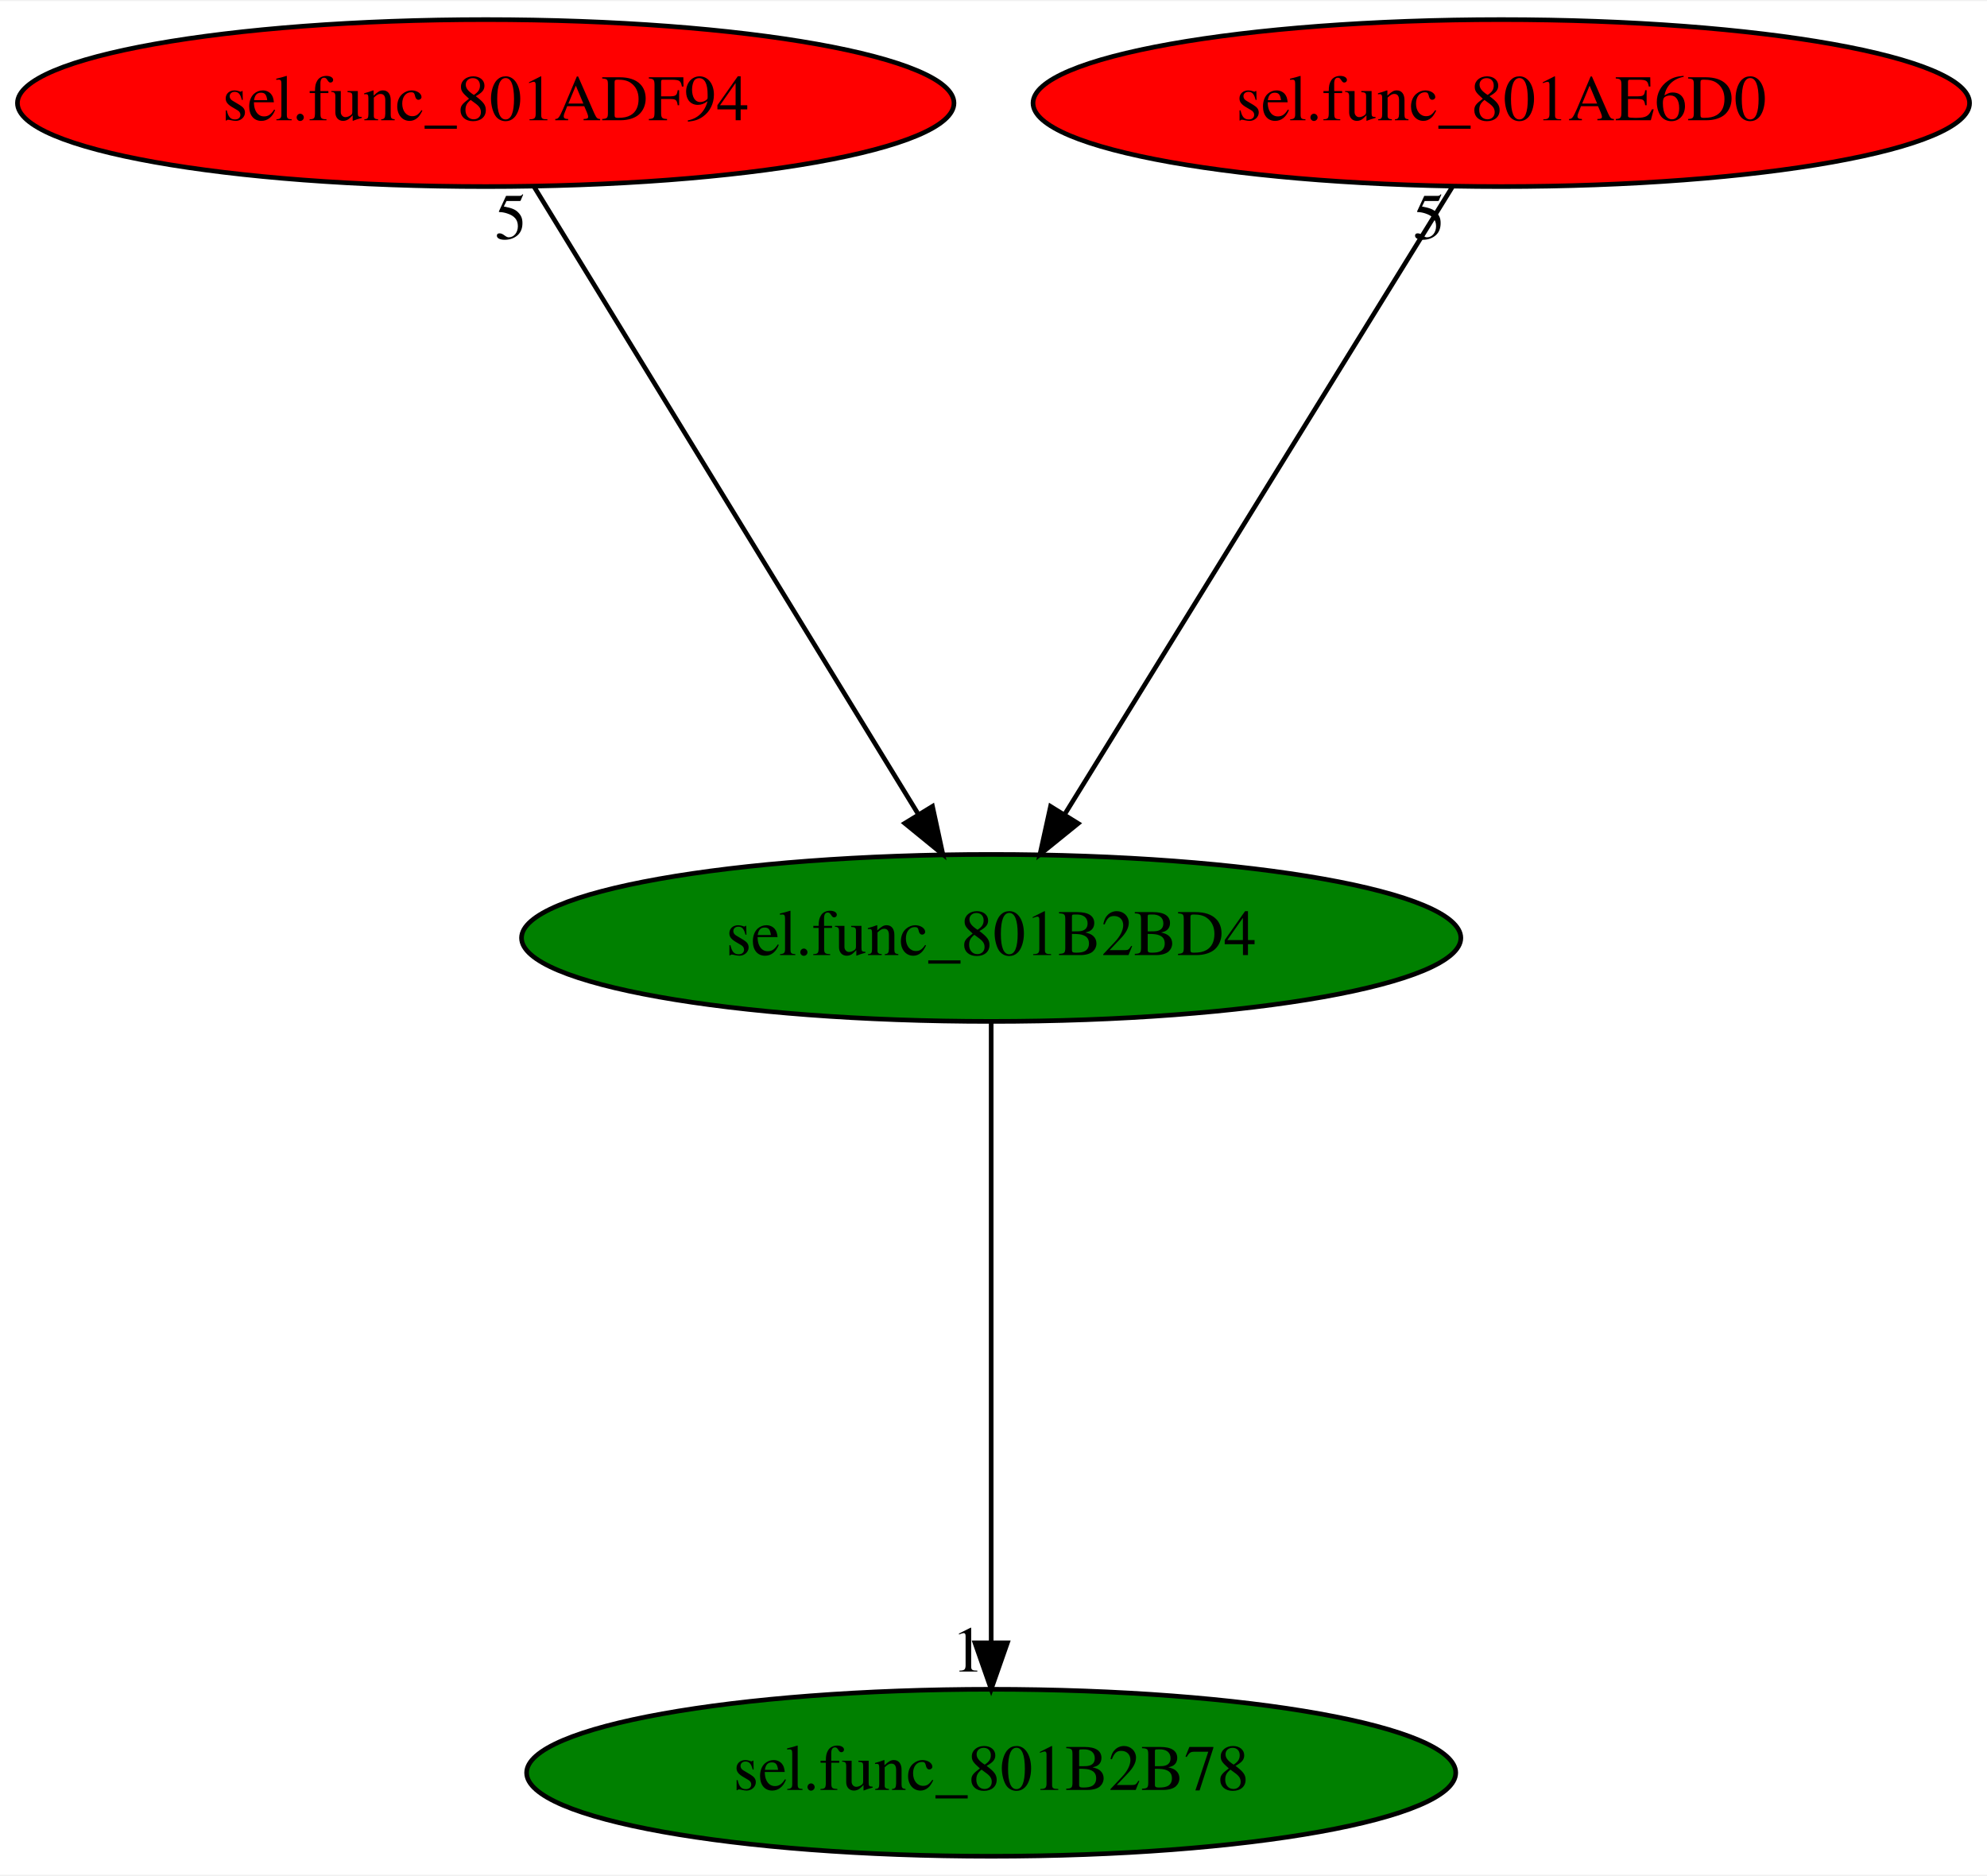
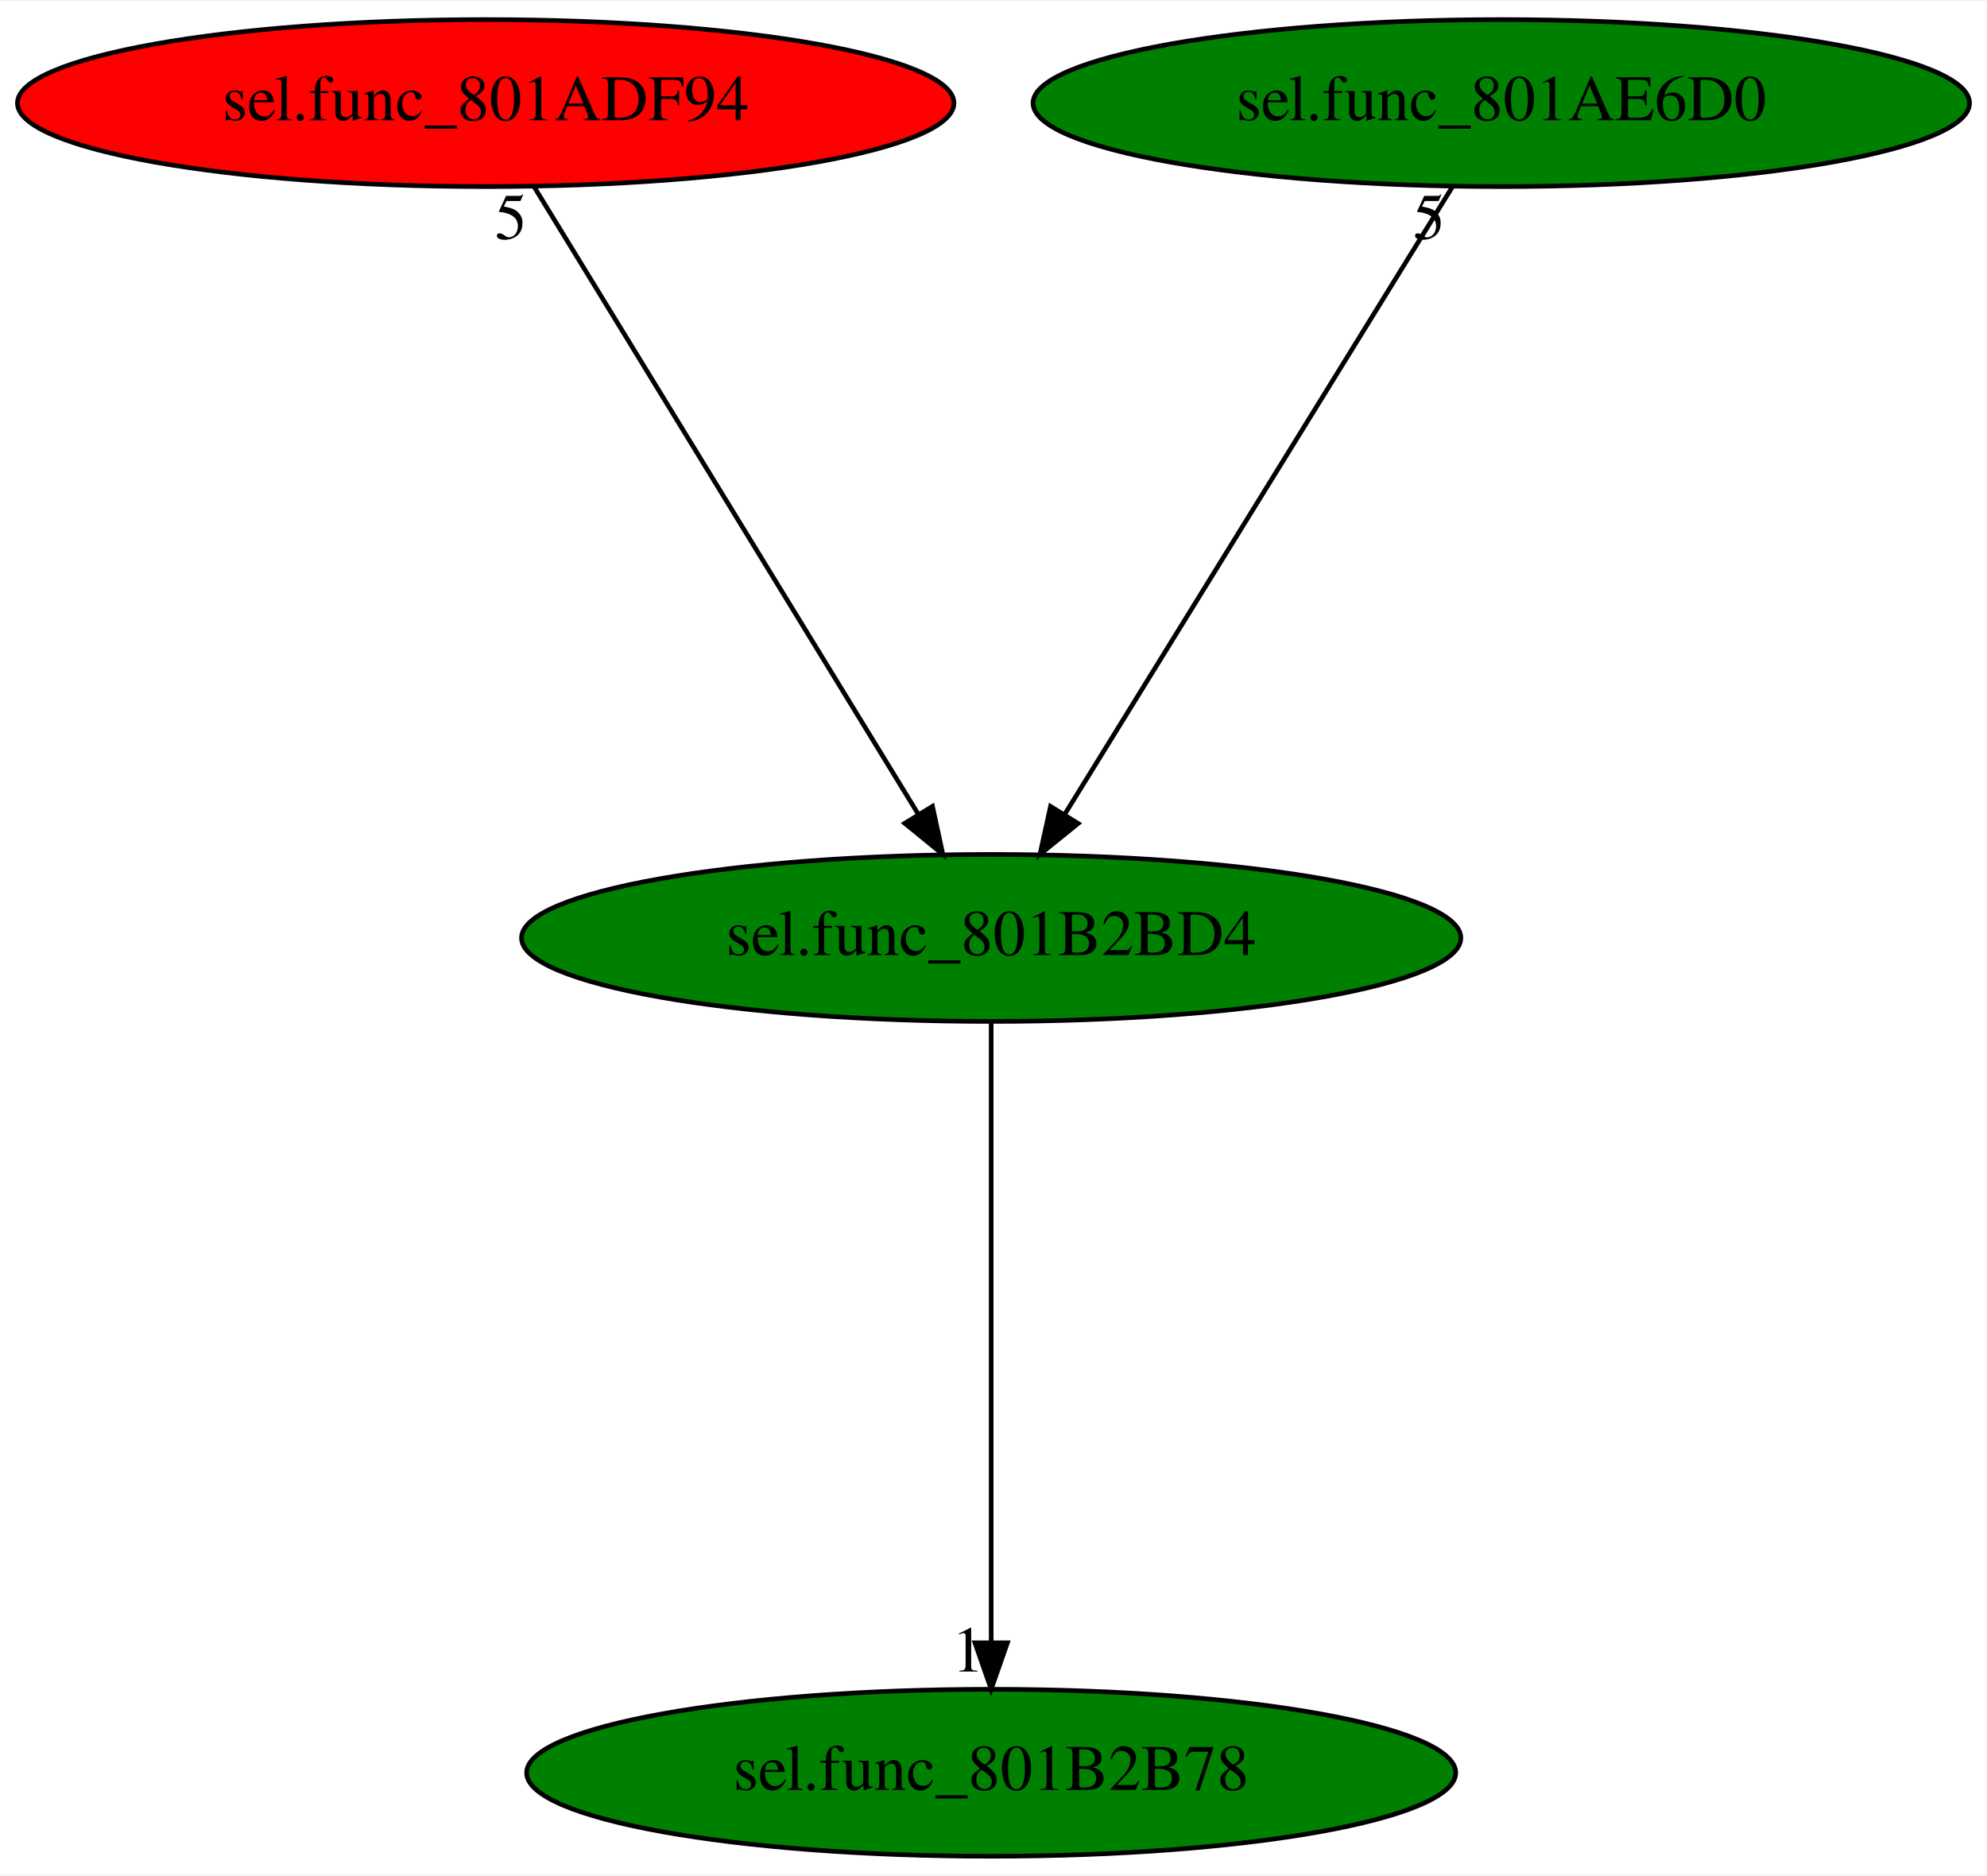
<svg xmlns="http://www.w3.org/2000/svg" xmlns:xlink="http://www.w3.org/1999/xlink" width="428pt" height="404pt" viewBox="0.00 0.00 428.48 404.00">
  <g id="graph0" class="graph" transform="scale(1 1) rotate(0) translate(4 400)">
    <polygon fill="white" stroke="transparent" points="-4,4 -4,-400 424.48,-400 424.48,4 -4,4" />
    <g id="node1" class="node">
      <ellipse fill="green" stroke="black" cx="209.74" cy="-198" rx="101.28" ry="18" />
      <text text-anchor="middle" x="209.74" y="-194.3" font-family="Times,serif" font-size="14.00">sel.func_801B2BD4</text>
    </g>
    <g id="node2" class="node">
      <g id="a_node2">
        <a xlink:href="sel.func_801B2B78.svg" xlink:title="sel.func_801B2B78">
          <ellipse fill="green" stroke="black" cx="209.74" cy="-18" rx="100.18" ry="18" />
          <text text-anchor="middle" x="209.74" y="-14.3" font-family="Times,serif" font-size="14.00">sel.func_801B2B78</text>
        </a>
      </g>
    </g>
    <g id="edge1" class="edge">
      <path fill="none" stroke="black" d="M209.74,-179.93C209.74,-148.97 209.74,-83.3 209.74,-46.13" />
      <polygon fill="black" stroke="black" points="213.24,-46.02 209.74,-36.02 206.24,-46.02 213.24,-46.02" />
      <text text-anchor="middle" x="204.74" y="-39.82" font-family="Times,serif" font-size="14.00">1</text>
    </g>
    <g id="node3" class="node">
      <g id="a_node3">
        <a xlink:href="sel.func_801ADF94.svg" xlink:title="sel.func_801ADF94">
          <ellipse fill="red" stroke="black" cx="100.74" cy="-378" rx="100.98" ry="18" />
          <text text-anchor="middle" x="100.74" y="-374.3" font-family="Times,serif" font-size="14.00">sel.func_801ADF94</text>
        </a>
      </g>
    </g>
    <g id="edge2" class="edge">
      <path fill="none" stroke="black" d="M111.19,-359.93C130.4,-328.57 171.41,-261.6 194,-224.71" />
      <polygon fill="black" stroke="black" points="197.08,-226.37 199.32,-216.02 191.11,-222.72 197.08,-226.37" />
      <text text-anchor="middle" x="106.19" y="-348.73" font-family="Times,serif" font-size="14.00">5</text>
    </g>
    <g id="node4" class="node">
      <g id="a_node4">
        <a xlink:href="sel.func_801AE6D0.svg" xlink:title="sel.func_801AE6D0">
-           <ellipse fill="red" stroke="black" cx="319.74" cy="-378" rx="100.98" ry="18" />
+           <ellipse fill="green" stroke="black" cx="319.74" cy="-378" rx="100.98" ry="18" />
          <text text-anchor="middle" x="319.74" y="-374.3" font-family="Times,serif" font-size="14.00">sel.func_801AE6D0</text>
        </a>
      </g>
    </g>
    <g id="edge3" class="edge">
      <path fill="none" stroke="black" d="M309.19,-359.93C289.81,-328.57 248.43,-261.6 225.63,-224.71" />
      <polygon fill="black" stroke="black" points="228.49,-222.68 220.26,-216.02 222.54,-226.36 228.49,-222.68" />
      <text text-anchor="middle" x="304.19" y="-348.73" font-family="Times,serif" font-size="14.00">5</text>
    </g>
  </g>
</svg>
